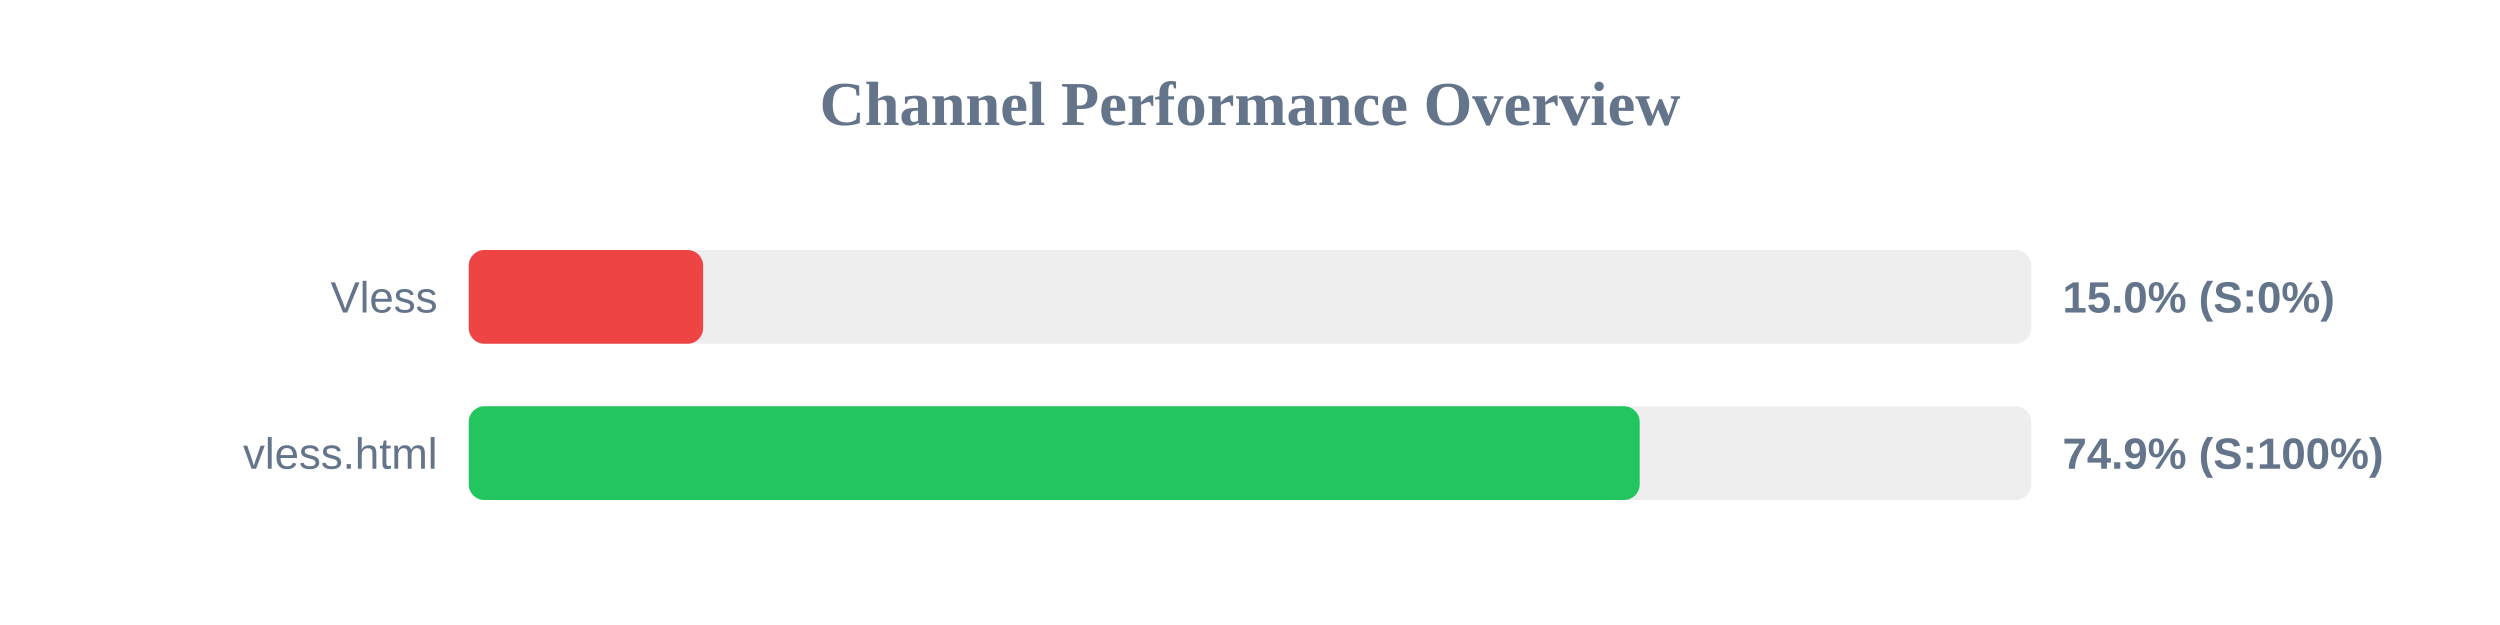
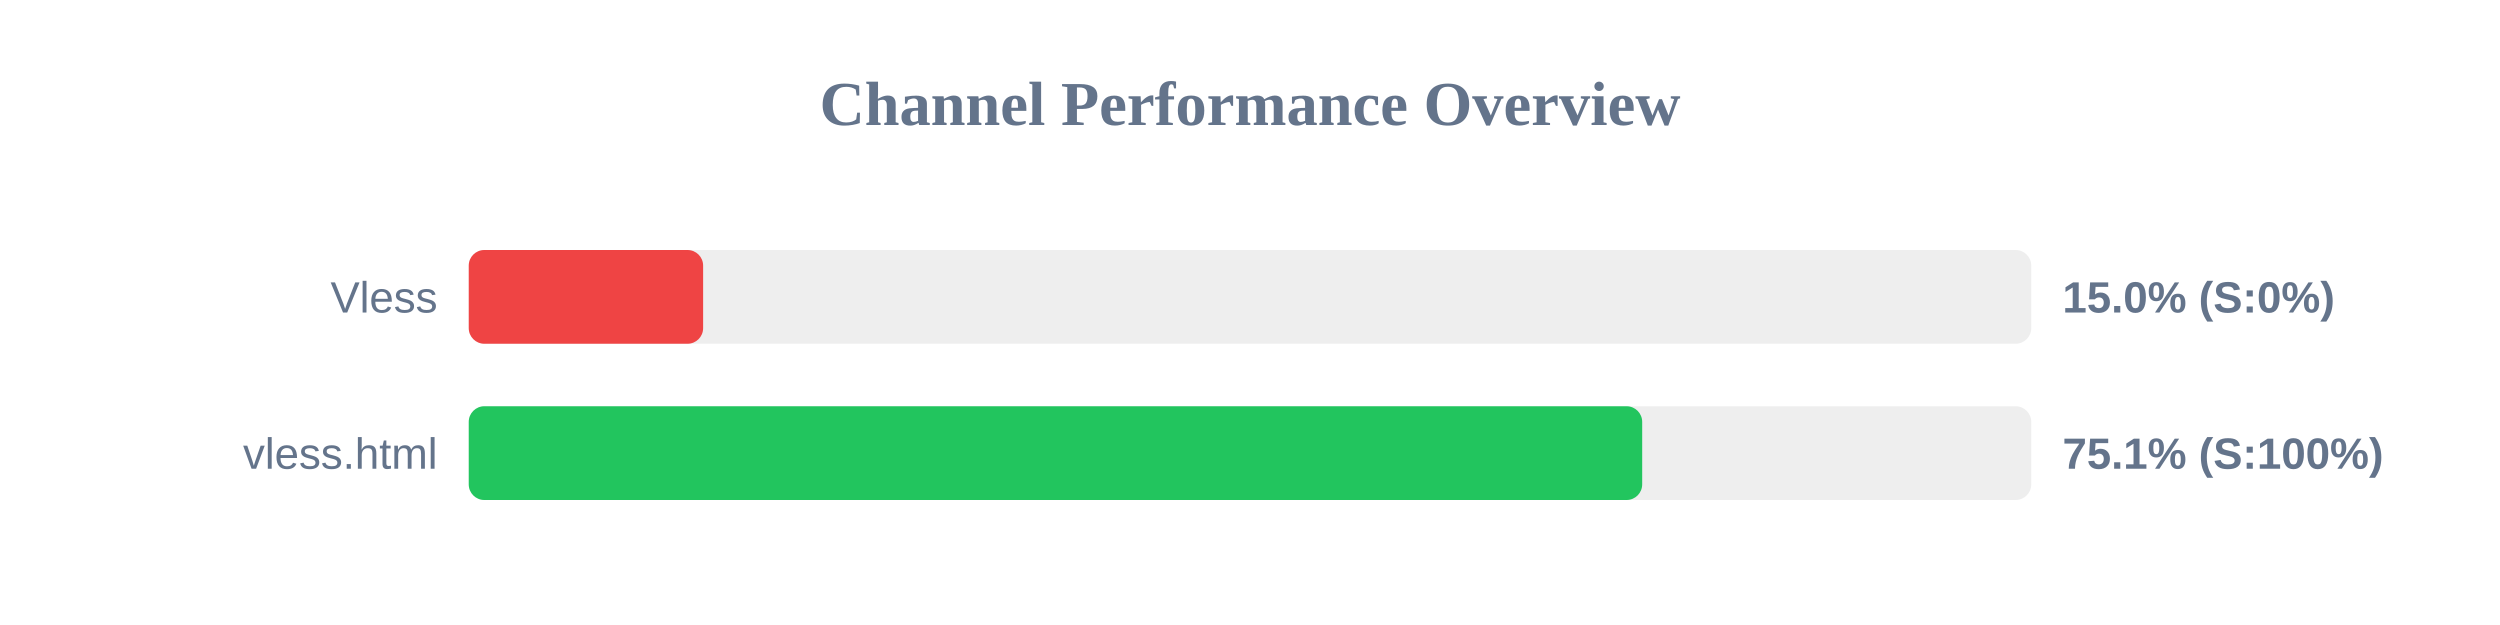
<svg xmlns="http://www.w3.org/2000/svg" width="800" height="200" version="1.1">
  <style>
        .row { font: 14px Arial; fill: #64748b; }
        .score { font: bold 14px Arial; fill: #64748b; }
    </style>
  <text x="400" y="40" text-anchor="middle" font-size="20px" font-weight="bold" fill="#64748b">Channel Performance Overview</text>
  <rect x="150" y="80" width="500" height="30" fill="#eee" rx="5" />
  <rect x="150" y="80" width="75.0" height="30" fill="#ef4444" rx="5" />
  <text x="140" y="100" text-anchor="end" class="row">Vless</text>
  <text x="660" y="100" text-anchor="start" class="score">15.0% (S:0%)</text>
  <rect x="150" y="130" width="500" height="30" fill="#eee" rx="5" />
-   <rect x="150" y="130" width="374.7" height="30" fill="#22c55e" rx="5" />
+   <rect x="150" y="130" width="375.5" height="30" fill="#22c55e" rx="5" />
  <text x="140" y="150" text-anchor="end" class="row">vless.html</text>
-   <text x="660" y="150" text-anchor="start" class="score">74.9% (S:100%)</text>
+   <text x="660" y="150" text-anchor="start" class="score">75.1% (S:100%)</text>
</svg>
